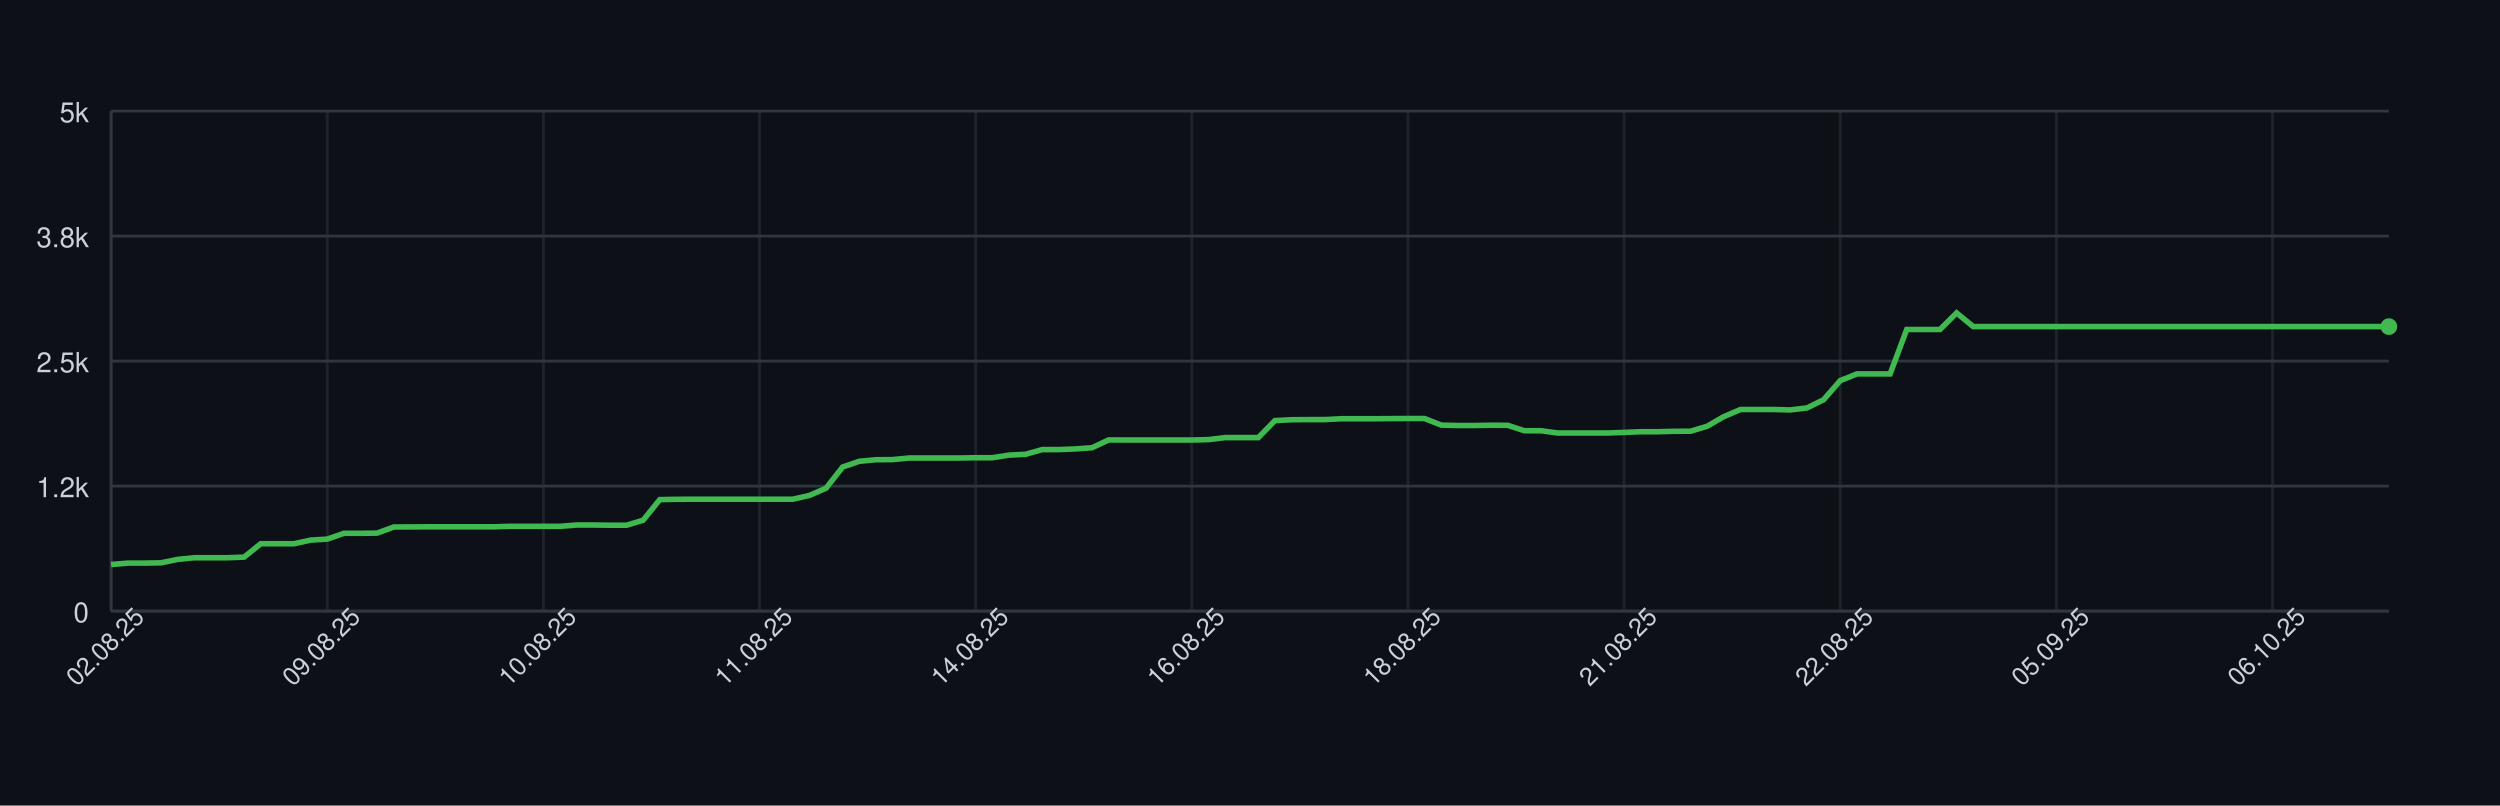
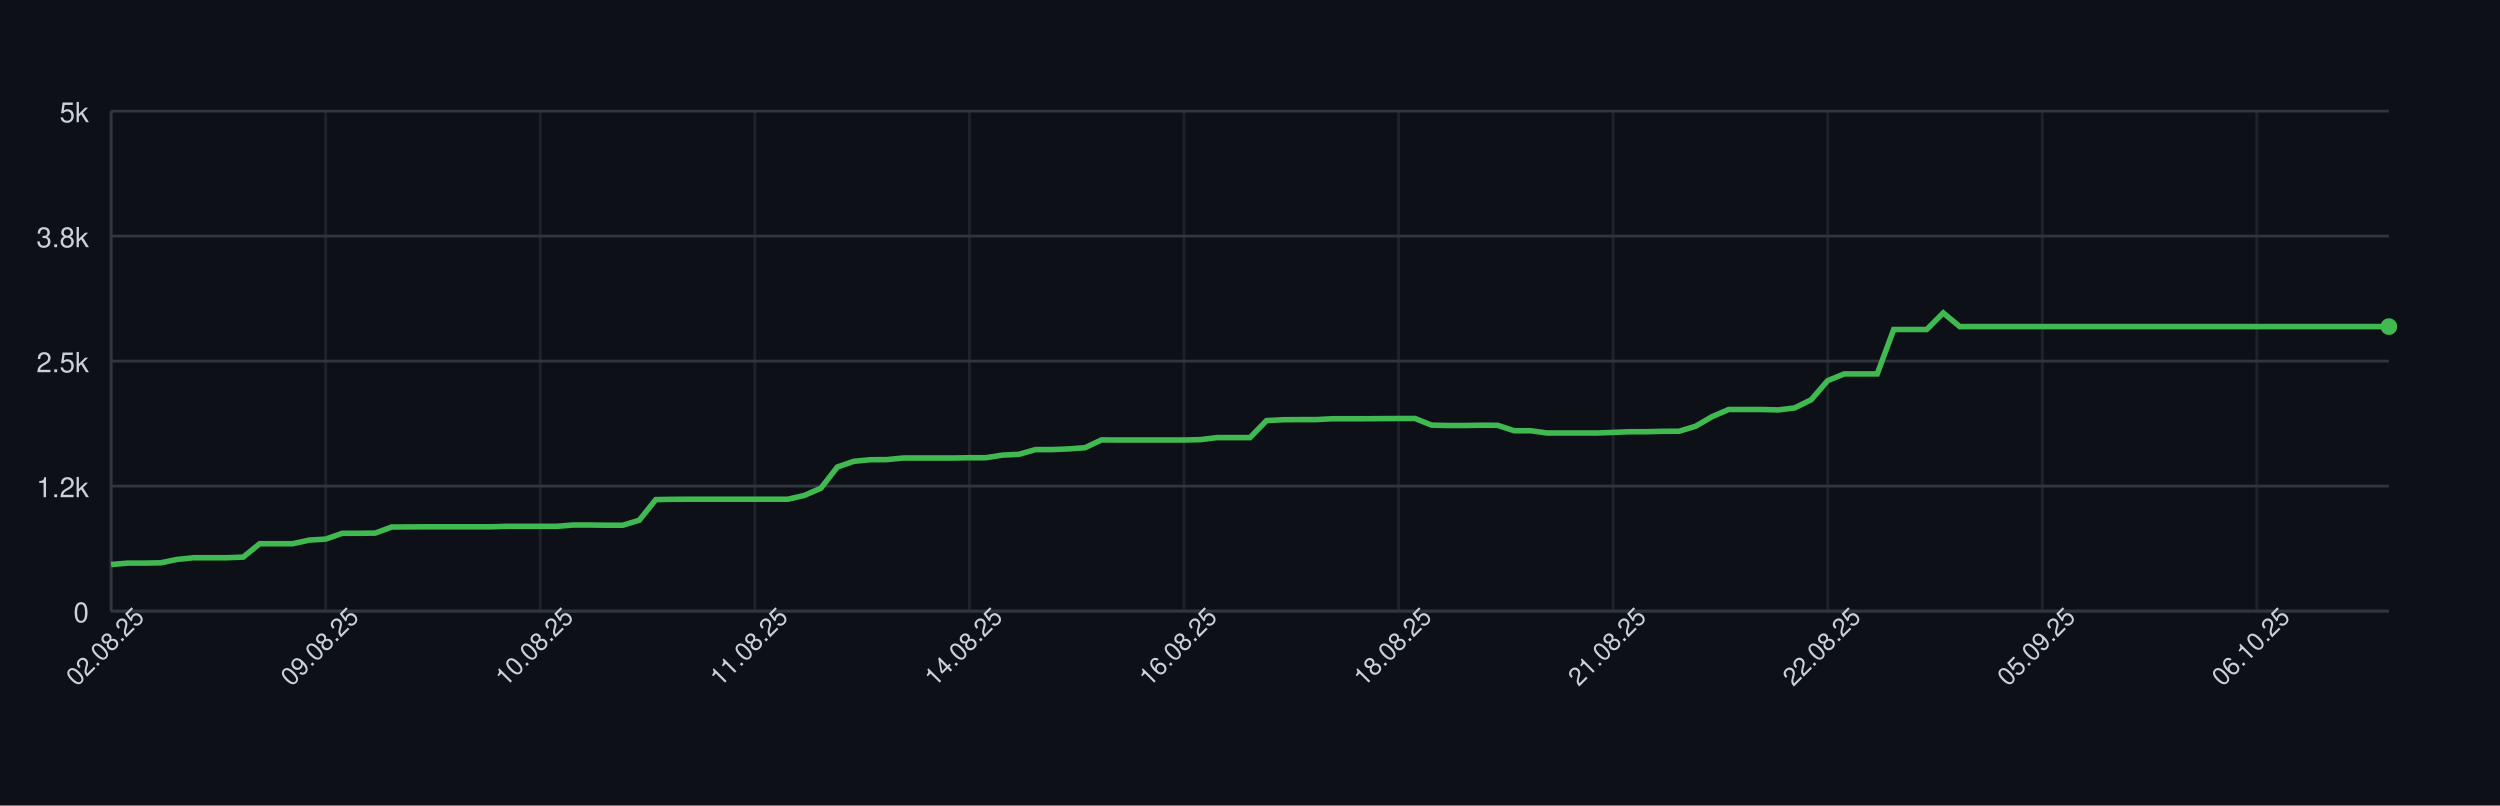
<svg xmlns="http://www.w3.org/2000/svg" width="900" height="290" style="font-family: -apple-system, BlinkMacSystemFont, 'Segoe UI', Helvetica, Arial, sans-serif;">
  <rect width="100%" height="100%" fill="#0d1117" />
  <g>
    <line x1="40" y1="220.00" x2="860" y2="220.00" stroke="#30363d" />
    <text x="32" y="224.00" font-size="10" fill="#c9d1d9" text-anchor="end">0</text>
    <line x1="40" y1="175.00" x2="860" y2="175.00" stroke="#30363d" />
    <text x="32" y="179.00" font-size="10" fill="#c9d1d9" text-anchor="end">1.2k</text>
    <line x1="40" y1="130.00" x2="860" y2="130.00" stroke="#30363d" />
    <text x="32" y="134.00" font-size="10" fill="#c9d1d9" text-anchor="end">2.5k</text>
    <line x1="40" y1="85.00" x2="860" y2="85.00" stroke="#30363d" />
    <text x="32" y="89.00" font-size="10" fill="#c9d1d9" text-anchor="end">3.8k</text>
    <line x1="40" y1="40.00" x2="860" y2="40.00" stroke="#30363d" />
    <text x="32" y="44.00" font-size="10" fill="#c9d1d9" text-anchor="end">5k</text>
    <line x1="40.00" y1="40" x2="40.00" y2="220" stroke="#30363d" opacity="0.5" />
-     <line x1="117.81" y1="40" x2="117.81" y2="220" stroke="#30363d" opacity="0.5" />
-     <line x1="195.62" y1="40" x2="195.62" y2="220" stroke="#30363d" opacity="0.5" />
-     <line x1="273.43" y1="40" x2="273.43" y2="220" stroke="#30363d" opacity="0.5" />
-     <line x1="351.24" y1="40" x2="351.24" y2="220" stroke="#30363d" opacity="0.5" />
-     <line x1="429.05" y1="40" x2="429.05" y2="220" stroke="#30363d" opacity="0.5" />
-     <line x1="506.86" y1="40" x2="506.86" y2="220" stroke="#30363d" opacity="0.5" />
-     <line x1="584.67" y1="40" x2="584.67" y2="220" stroke="#30363d" opacity="0.5" />
-     <line x1="662.48" y1="40" x2="662.48" y2="220" stroke="#30363d" opacity="0.5" />
-     <line x1="740.29" y1="40" x2="740.29" y2="220" stroke="#30363d" opacity="0.5" />
-     <line x1="818.10" y1="40" x2="818.10" y2="220" stroke="#30363d" opacity="0.5" />
+     <line x1="117.25" y1="40" x2="117.25" y2="220" stroke="#30363d" opacity="0.5" />
+     <line x1="194.49" y1="40" x2="194.49" y2="220" stroke="#30363d" opacity="0.5" />
+     <line x1="271.74" y1="40" x2="271.74" y2="220" stroke="#30363d" opacity="0.5" />
+     <line x1="348.99" y1="40" x2="348.99" y2="220" stroke="#30363d" opacity="0.5" />
+     <line x1="426.23" y1="40" x2="426.23" y2="220" stroke="#30363d" opacity="0.5" />
+     <line x1="503.48" y1="40" x2="503.48" y2="220" stroke="#30363d" opacity="0.5" />
+     <line x1="580.72" y1="40" x2="580.72" y2="220" stroke="#30363d" opacity="0.5" />
+     <line x1="657.97" y1="40" x2="657.97" y2="220" stroke="#30363d" opacity="0.5" />
+     <line x1="735.22" y1="40" x2="735.22" y2="220" stroke="#30363d" opacity="0.5" />
+     <line x1="812.46" y1="40" x2="812.46" y2="220" stroke="#30363d" opacity="0.5" />
    <line x1="40" y1="220" x2="860" y2="220" stroke="#30363d" />
    <line x1="40" y1="40" x2="40" y2="220" stroke="#30363d" />
-     <path d="M 40.00 203.22 L 45.99 202.72 L 51.97 202.72 L 57.96 202.61 L 63.94 201.39 L 69.93 200.78 L 75.91 200.78 L 81.90 200.78 L 87.88 200.56 L 93.87 195.74 L 99.85 195.74 L 105.84 195.74 L 111.82 194.44 L 117.81 194.08 L 123.80 191.99 L 129.78 191.99 L 135.77 191.92 L 141.75 189.72 L 147.74 189.69 L 153.72 189.65 L 159.71 189.65 L 165.69 189.65 L 171.68 189.65 L 177.66 189.65 L 183.65 189.47 L 189.64 189.47 L 195.62 189.47 L 201.61 189.47 L 207.59 189.00 L 213.58 189.00 L 219.56 189.08 L 225.55 189.08 L 231.53 187.28 L 237.52 179.86 L 243.50 179.75 L 249.49 179.72 L 255.47 179.72 L 261.46 179.72 L 267.45 179.72 L 273.43 179.72 L 279.42 179.72 L 285.40 179.72 L 291.39 178.35 L 297.37 175.76 L 303.36 168.12 L 309.34 166.07 L 315.33 165.50 L 321.31 165.46 L 327.30 164.88 L 333.28 164.88 L 339.27 164.88 L 345.26 164.88 L 351.24 164.78 L 357.23 164.78 L 363.21 163.84 L 369.20 163.55 L 375.18 161.86 L 381.17 161.86 L 387.15 161.61 L 393.14 161.18 L 399.12 158.37 L 405.11 158.40 L 411.09 158.40 L 417.08 158.40 L 423.07 158.40 L 429.05 158.40 L 435.04 158.26 L 441.02 157.54 L 447.01 157.54 L 452.99 157.54 L 458.98 151.42 L 464.96 151.10 L 470.95 151.06 L 476.93 151.06 L 482.92 150.74 L 488.91 150.74 L 494.89 150.74 L 500.88 150.70 L 506.86 150.66 L 512.85 150.66 L 518.83 153.04 L 524.82 153.18 L 530.80 153.18 L 536.79 153.08 L 542.77 153.11 L 548.76 155.06 L 554.74 155.06 L 560.73 155.88 L 566.72 155.88 L 572.70 155.88 L 578.69 155.88 L 584.67 155.67 L 590.66 155.42 L 596.64 155.42 L 602.63 155.27 L 608.61 155.24 L 614.60 153.44 L 620.58 149.98 L 626.57 147.42 L 632.55 147.42 L 638.54 147.42 L 644.53 147.57 L 650.51 146.85 L 656.50 143.90 L 662.48 137.02 L 668.47 134.61 L 674.45 134.61 L 680.44 134.61 L 686.42 118.62 L 692.41 118.62 L 698.39 118.62 L 704.38 112.65 L 710.36 117.58 L 716.35 117.58 L 722.34 117.58 L 728.32 117.58 L 734.31 117.58 L 740.29 117.58 L 746.28 117.58 L 752.26 117.58 L 758.25 117.58 L 764.23 117.58 L 770.22 117.58 L 776.20 117.58 L 782.19 117.58 L 788.18 117.58 L 794.16 117.58 L 800.15 117.58 L 806.13 117.58 L 812.12 117.58 L 818.10 117.58 L 824.09 117.58 L 830.07 117.58 L 836.06 117.58 L 842.04 117.58 L 848.03 117.58 L 854.01 117.58 L 860.00 117.58" fill="none" stroke="#3fb950" stroke-width="2" />
+     <path d="M 40.00 203.22 L 45.94 202.72 L 51.88 202.72 L 57.83 202.61 L 63.77 201.39 L 69.71 200.78 L 75.65 200.78 L 81.59 200.78 L 87.54 200.56 L 93.48 195.74 L 99.42 195.74 L 105.36 195.74 L 111.30 194.44 L 117.25 194.08 L 123.19 191.99 L 129.13 191.99 L 135.07 191.92 L 141.01 189.72 L 146.96 189.69 L 152.90 189.65 L 158.84 189.65 L 164.78 189.65 L 170.72 189.65 L 176.67 189.65 L 182.61 189.47 L 188.55 189.47 L 194.49 189.47 L 200.43 189.47 L 206.38 189.00 L 212.32 189.00 L 218.26 189.08 L 224.20 189.08 L 230.14 187.28 L 236.09 179.86 L 242.03 179.75 L 247.97 179.72 L 253.91 179.72 L 259.86 179.72 L 265.80 179.72 L 271.74 179.72 L 277.68 179.72 L 283.62 179.72 L 289.57 178.35 L 295.51 175.76 L 301.45 168.12 L 307.39 166.07 L 313.33 165.50 L 319.28 165.46 L 325.22 164.88 L 331.16 164.88 L 337.10 164.88 L 343.04 164.88 L 348.99 164.78 L 354.93 164.78 L 360.87 163.84 L 366.81 163.55 L 372.75 161.86 L 378.70 161.86 L 384.64 161.61 L 390.58 161.18 L 396.52 158.37 L 402.46 158.40 L 408.41 158.40 L 414.35 158.40 L 420.29 158.40 L 426.23 158.40 L 432.17 158.26 L 438.12 157.54 L 444.06 157.54 L 450.00 157.54 L 455.94 151.42 L 461.88 151.10 L 467.83 151.06 L 473.77 151.06 L 479.71 150.74 L 485.65 150.74 L 491.59 150.74 L 497.54 150.70 L 503.48 150.66 L 509.42 150.66 L 515.36 153.04 L 521.30 153.18 L 527.25 153.18 L 533.19 153.08 L 539.13 153.11 L 545.07 155.06 L 551.01 155.06 L 556.96 155.88 L 562.90 155.88 L 568.84 155.88 L 574.78 155.88 L 580.72 155.67 L 586.67 155.42 L 592.61 155.42 L 598.55 155.27 L 604.49 155.24 L 610.43 153.44 L 616.38 149.98 L 622.32 147.42 L 628.26 147.42 L 634.20 147.42 L 640.14 147.57 L 646.09 146.85 L 652.03 143.90 L 657.97 137.02 L 663.91 134.61 L 669.86 134.61 L 675.80 134.61 L 681.74 118.62 L 687.68 118.62 L 693.62 118.62 L 699.57 112.65 L 705.51 117.58 L 711.45 117.58 L 717.39 117.58 L 723.33 117.58 L 729.28 117.58 L 735.22 117.58 L 741.16 117.58 L 747.10 117.58 L 753.04 117.58 L 758.99 117.58 L 764.93 117.58 L 770.87 117.58 L 776.81 117.58 L 782.75 117.58 L 788.70 117.58 L 794.64 117.58 L 800.58 117.58 L 806.52 117.58 L 812.46 117.58 L 818.41 117.58 L 824.35 117.58 L 830.29 117.58 L 836.23 117.58 L 842.17 117.58 L 848.12 117.58 L 854.06 117.58 L 860.00 117.58" fill="none" stroke="#3fb950" stroke-width="2" />
    <circle cx="860.00" cy="117.58" r="3" fill="#3fb950" />
    <text x="40.00" y="235.00" font-size="9" fill="#c9d1d9" text-anchor="middle" transform="rotate(-45 40.00 235.00)">02.08.25</text>
-     <text x="117.81" y="235.00" font-size="9" fill="#c9d1d9" text-anchor="middle" transform="rotate(-45 117.81 235.00)">09.08.25</text>
-     <text x="195.62" y="235.00" font-size="9" fill="#c9d1d9" text-anchor="middle" transform="rotate(-45 195.62 235.00)">10.08.25</text>
-     <text x="273.43" y="235.00" font-size="9" fill="#c9d1d9" text-anchor="middle" transform="rotate(-45 273.43 235.00)">11.08.25</text>
-     <text x="351.24" y="235.00" font-size="9" fill="#c9d1d9" text-anchor="middle" transform="rotate(-45 351.24 235.00)">14.08.25</text>
-     <text x="429.05" y="235.00" font-size="9" fill="#c9d1d9" text-anchor="middle" transform="rotate(-45 429.05 235.00)">16.08.25</text>
-     <text x="506.86" y="235.00" font-size="9" fill="#c9d1d9" text-anchor="middle" transform="rotate(-45 506.86 235.00)">18.08.25</text>
-     <text x="584.67" y="235.00" font-size="9" fill="#c9d1d9" text-anchor="middle" transform="rotate(-45 584.67 235.00)">21.08.25</text>
-     <text x="662.48" y="235.00" font-size="9" fill="#c9d1d9" text-anchor="middle" transform="rotate(-45 662.48 235.00)">22.08.25</text>
-     <text x="740.29" y="235.00" font-size="9" fill="#c9d1d9" text-anchor="middle" transform="rotate(-45 740.29 235.00)">05.09.25</text>
-     <text x="818.10" y="235.00" font-size="9" fill="#c9d1d9" text-anchor="middle" transform="rotate(-45 818.10 235.00)">06.10.25</text>
+     <text x="117.25" y="235.00" font-size="9" fill="#c9d1d9" text-anchor="middle" transform="rotate(-45 117.25 235.00)">09.08.25</text>
+     <text x="194.49" y="235.00" font-size="9" fill="#c9d1d9" text-anchor="middle" transform="rotate(-45 194.49 235.00)">10.08.25</text>
+     <text x="271.74" y="235.00" font-size="9" fill="#c9d1d9" text-anchor="middle" transform="rotate(-45 271.74 235.00)">11.08.25</text>
+     <text x="348.99" y="235.00" font-size="9" fill="#c9d1d9" text-anchor="middle" transform="rotate(-45 348.99 235.00)">14.08.25</text>
+     <text x="426.23" y="235.00" font-size="9" fill="#c9d1d9" text-anchor="middle" transform="rotate(-45 426.23 235.00)">16.08.25</text>
+     <text x="503.48" y="235.00" font-size="9" fill="#c9d1d9" text-anchor="middle" transform="rotate(-45 503.48 235.00)">18.08.25</text>
+     <text x="580.72" y="235.00" font-size="9" fill="#c9d1d9" text-anchor="middle" transform="rotate(-45 580.72 235.00)">21.08.25</text>
+     <text x="657.97" y="235.00" font-size="9" fill="#c9d1d9" text-anchor="middle" transform="rotate(-45 657.97 235.00)">22.08.25</text>
+     <text x="735.22" y="235.00" font-size="9" fill="#c9d1d9" text-anchor="middle" transform="rotate(-45 735.22 235.00)">05.09.25</text>
+     <text x="812.46" y="235.00" font-size="9" fill="#c9d1d9" text-anchor="middle" transform="rotate(-45 812.46 235.00)">06.10.25</text>
  </g>
</svg>
